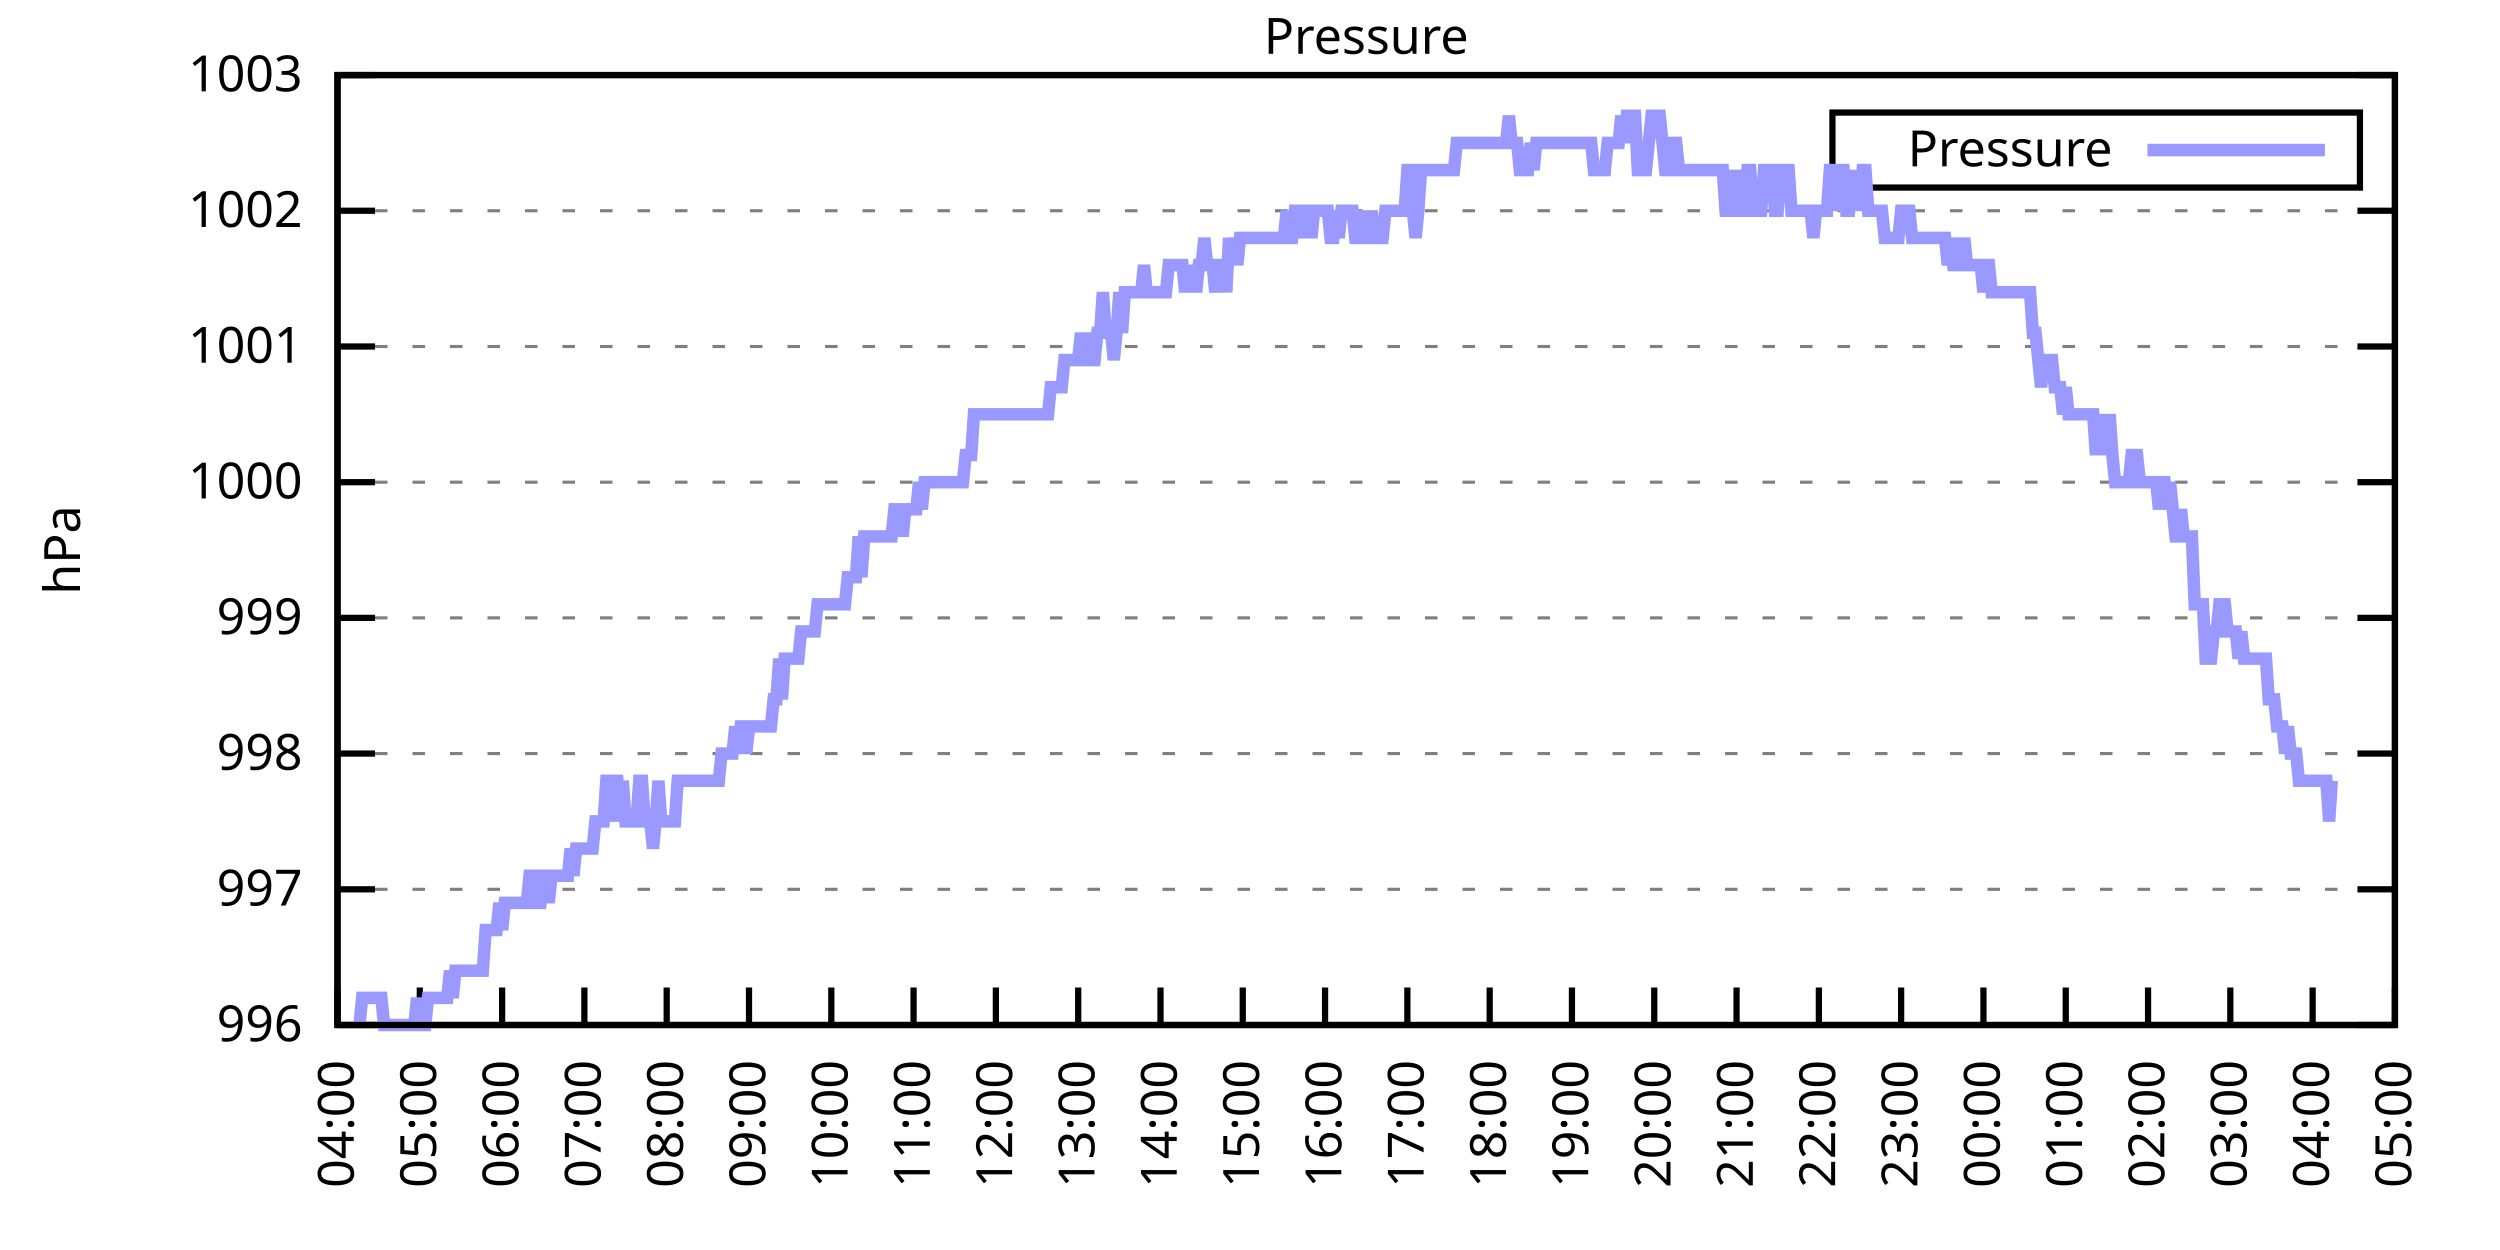
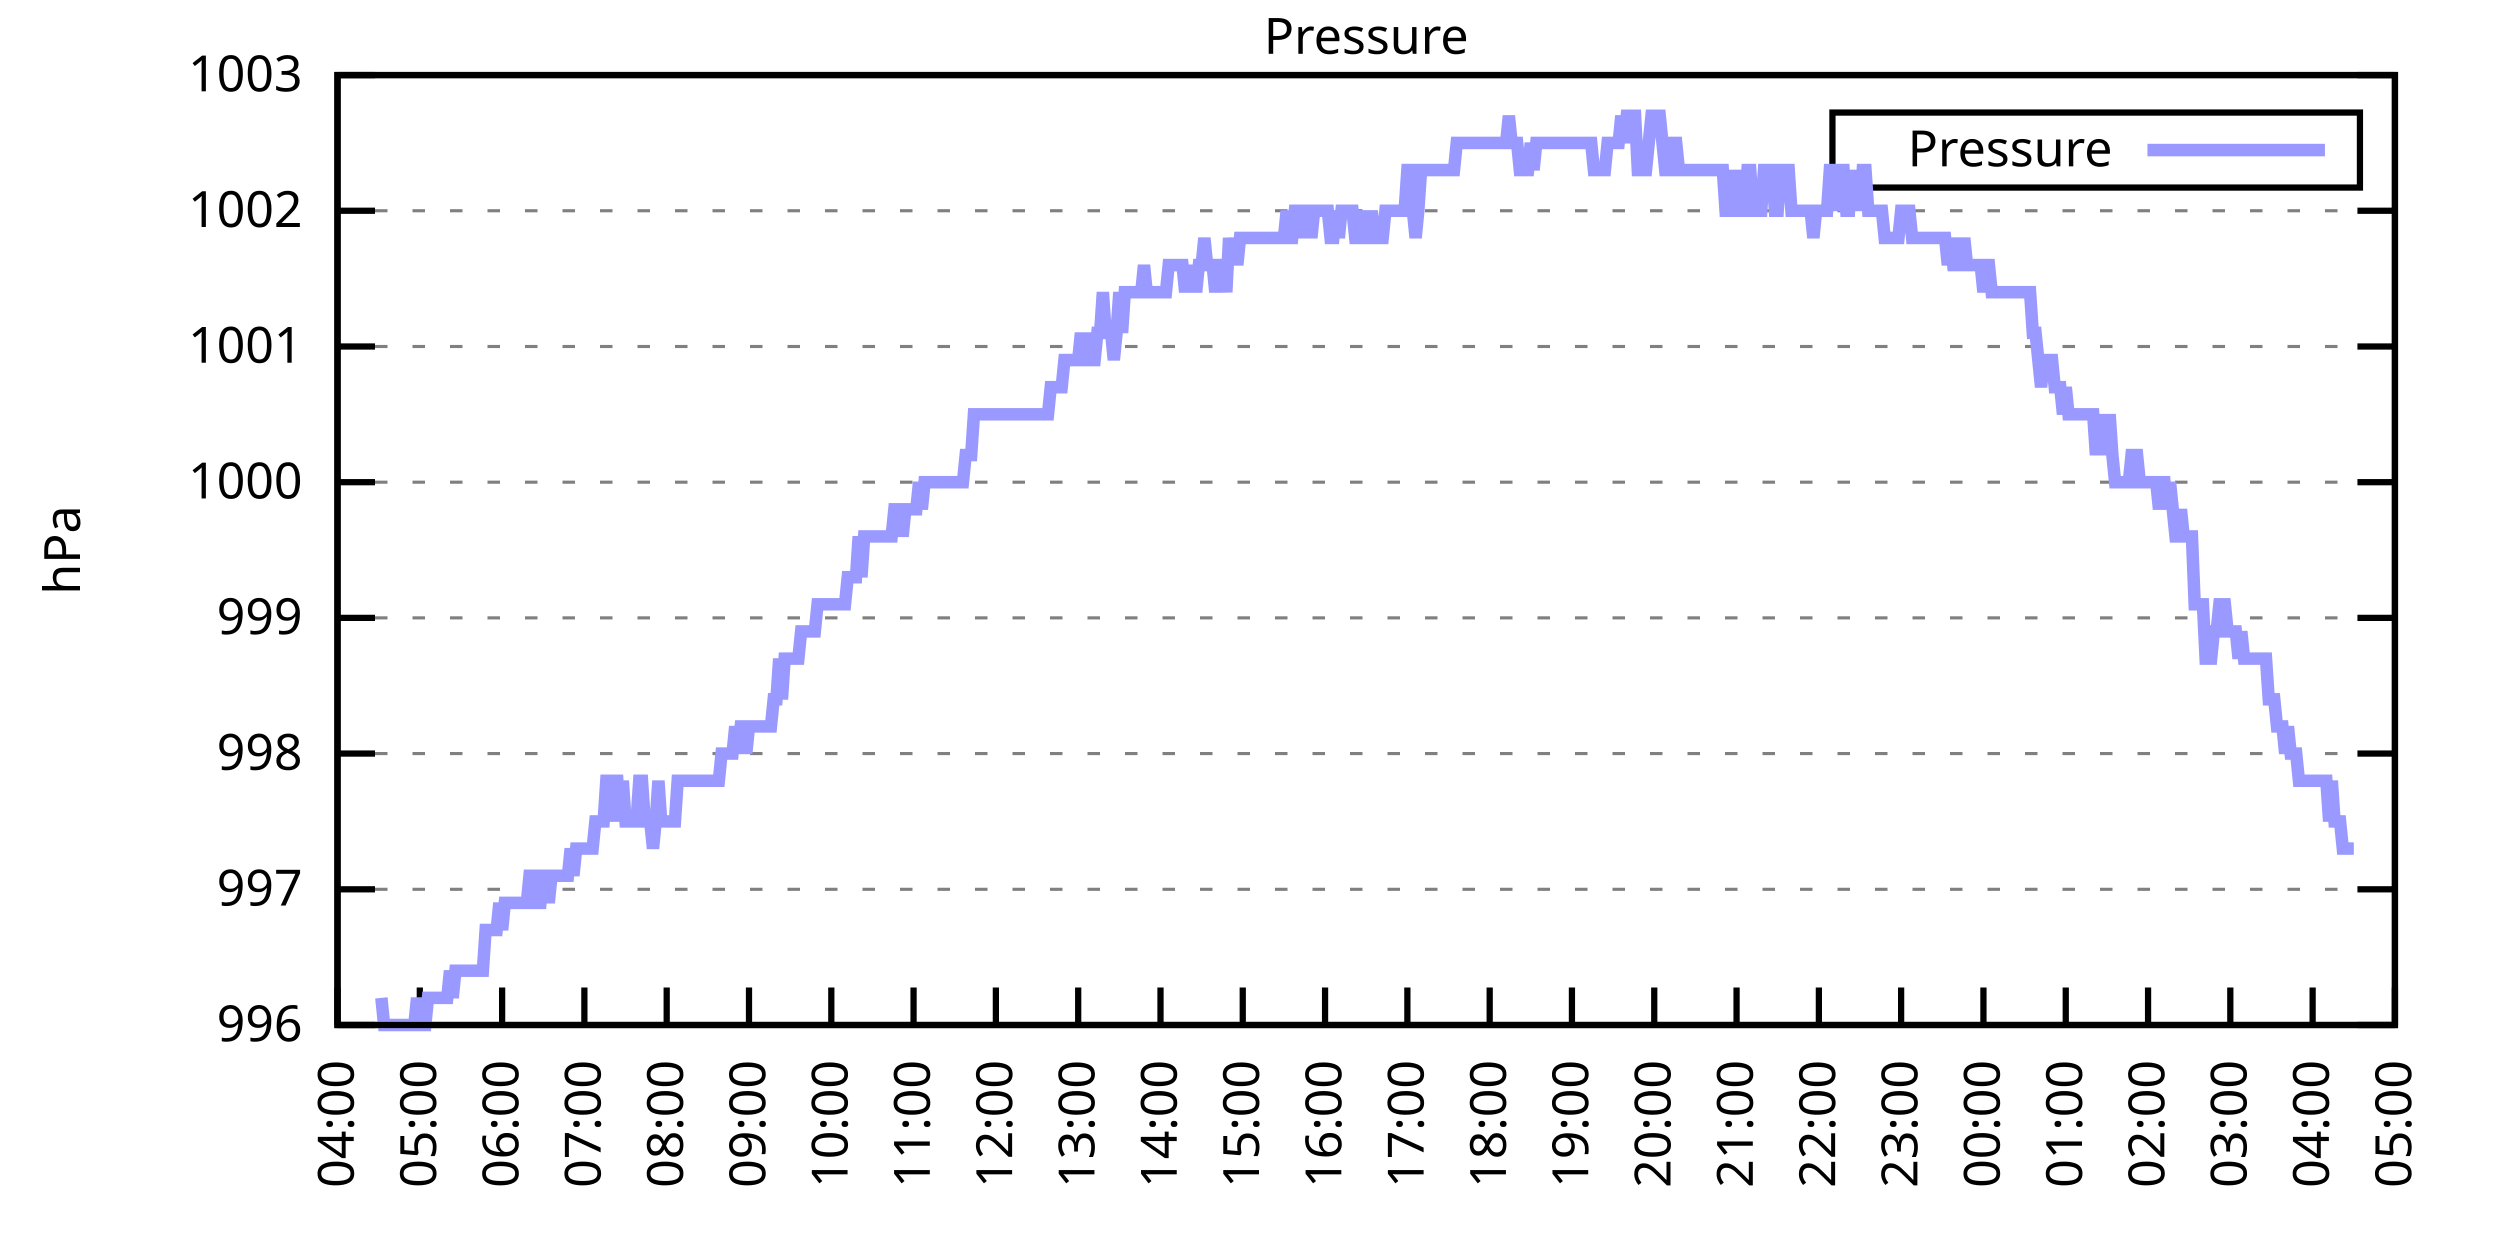
<svg xmlns="http://www.w3.org/2000/svg" xmlns:xlink="http://www.w3.org/1999/xlink" width="400" height="200" viewBox="0 0 400 200">
  <g id="gnuplot_canvas">
    <rect x="0" y="0" width="400" height="200" fill="none" />
    <defs>
      <circle id="gpDot" r="0.5" stroke-width="0.5" stroke="currentColor" />
      <path id="gpPt0" stroke-width="0.333" stroke="currentColor" d="M-1,0 h2 M0,-1 v2" />
      <path id="gpPt1" stroke-width="0.333" stroke="currentColor" d="M-1,-1 L1,1 M1,-1 L-1,1" />
      <path id="gpPt2" stroke-width="0.333" stroke="currentColor" d="M-1,0 L1,0 M0,-1 L0,1 M-1,-1 L1,1 M-1,1 L1,-1" />
      <rect id="gpPt3" stroke-width="0.333" stroke="currentColor" x="-1" y="-1" width="2" height="2" />
      <rect id="gpPt4" stroke-width="0.333" stroke="currentColor" fill="currentColor" x="-1" y="-1" width="2" height="2" />
      <circle id="gpPt5" stroke-width="0.333" stroke="currentColor" cx="0" cy="0" r="1" />
      <use xlink:href="#gpPt5" id="gpPt6" fill="currentColor" stroke="none" />
      <path id="gpPt7" stroke-width="0.333" stroke="currentColor" d="M0,-1.33 L-1.33,0.67 L1.33,0.67 z" />
      <use xlink:href="#gpPt7" id="gpPt8" fill="currentColor" stroke="none" />
      <use xlink:href="#gpPt7" id="gpPt9" stroke="currentColor" transform="rotate(180)" />
      <use xlink:href="#gpPt9" id="gpPt10" fill="currentColor" stroke="none" />
      <use xlink:href="#gpPt3" id="gpPt11" stroke="currentColor" transform="rotate(45)" />
      <use xlink:href="#gpPt11" id="gpPt12" fill="currentColor" stroke="none" />
      <path id="gpPt13" stroke-width="0.333" stroke="currentColor" d="M0,1.330 L1.265,0.411 L0.782,-1.067 L-0.782,-1.076 L-1.265,0.411 z" />
      <use xlink:href="#gpPt13" id="gpPt14" fill="currentColor" stroke="none" />
      <filter id="textbox" filterUnits="objectBoundingBox" x="0" y="0" height="1" width="1">
        <feFlood flood-color="white" flood-opacity="1" result="bgnd" />
        <feComposite in="SourceGraphic" in2="bgnd" operator="atop" />
      </filter>
      <filter id="greybox" filterUnits="objectBoundingBox" x="0" y="0" height="1" width="1">
        <feFlood flood-color="lightgrey" flood-opacity="1" result="grey" />
        <feComposite in="SourceGraphic" in2="grey" operator="atop" />
      </filter>
    </defs>
    <g fill="none" color="white" stroke="currentColor" stroke-width="1.00" stroke-linecap="butt" stroke-linejoin="miter">
</g>
    <g fill="none" color="black" stroke="currentColor" stroke-width="1.00" stroke-linecap="butt" stroke-linejoin="miter">
      <g stroke="none" shape-rendering="crispEdges">
        <polygon fill="rgb(255, 255, 255)" points="54.00,164.00 383.18,164.00 383.18,12.02 54.00,12.02 " />
      </g>
    </g>
    <g fill="none" color="black" stroke="currentColor" stroke-width="1.00" stroke-linecap="butt" stroke-linejoin="miter">
</g>
    <g fill="none" color="black" stroke="black" stroke-width="0.50" stroke-linecap="butt" stroke-linejoin="miter">
</g>
    <g fill="none" color="gray" stroke="currentColor" stroke-width="0.50" stroke-linecap="butt" stroke-linejoin="miter">
      <path stroke="gray" stroke-dasharray="2,4" class="gridline" d="M54.00,164.00 L383.19,164.00  " />
    </g>
    <g fill="none" color="gray" stroke="gray" stroke-width="1.00" stroke-linecap="butt" stroke-linejoin="miter">
</g>
    <g fill="none" color="black" stroke="currentColor" stroke-width="1.00" stroke-linecap="butt" stroke-linejoin="miter">
      <path stroke="black" d="M54.00,164.00 L60.00,164.00 M383.19,164.00 L377.19,164.00  " />
      <g transform="translate(48.40,166.60)" stroke="none" fill="black" font-family="Sans" font-size="8.00" text-anchor="end">
        <text>
          <tspan font-family="Sans"> 996</tspan>
        </text>
      </g>
    </g>
    <g fill="none" color="black" stroke="currentColor" stroke-width="1.00" stroke-linecap="butt" stroke-linejoin="miter">
</g>
    <g fill="none" color="black" stroke="black" stroke-width="0.50" stroke-linecap="butt" stroke-linejoin="miter">
</g>
    <g fill="none" color="gray" stroke="currentColor" stroke-width="0.50" stroke-linecap="butt" stroke-linejoin="miter">
      <path stroke="gray" stroke-dasharray="2,4" class="gridline" d="M54.00,142.29 L383.19,142.29  " />
    </g>
    <g fill="none" color="gray" stroke="gray" stroke-width="1.00" stroke-linecap="butt" stroke-linejoin="miter">
</g>
    <g fill="none" color="black" stroke="currentColor" stroke-width="1.00" stroke-linecap="butt" stroke-linejoin="miter">
      <path stroke="black" d="M54.00,142.29 L60.00,142.29 M383.19,142.29 L377.19,142.29  " />
      <g transform="translate(48.40,144.89)" stroke="none" fill="black" font-family="Sans" font-size="8.00" text-anchor="end">
        <text>
          <tspan font-family="Sans"> 997</tspan>
        </text>
      </g>
    </g>
    <g fill="none" color="black" stroke="currentColor" stroke-width="1.00" stroke-linecap="butt" stroke-linejoin="miter">
</g>
    <g fill="none" color="black" stroke="black" stroke-width="0.50" stroke-linecap="butt" stroke-linejoin="miter">
</g>
    <g fill="none" color="gray" stroke="currentColor" stroke-width="0.50" stroke-linecap="butt" stroke-linejoin="miter">
      <path stroke="gray" stroke-dasharray="2,4" class="gridline" d="M54.00,120.57 L383.19,120.57  " />
    </g>
    <g fill="none" color="gray" stroke="gray" stroke-width="1.00" stroke-linecap="butt" stroke-linejoin="miter">
</g>
    <g fill="none" color="black" stroke="currentColor" stroke-width="1.00" stroke-linecap="butt" stroke-linejoin="miter">
      <path stroke="black" d="M54.00,120.57 L60.00,120.57 M383.19,120.57 L377.19,120.57  " />
      <g transform="translate(48.40,123.17)" stroke="none" fill="black" font-family="Sans" font-size="8.00" text-anchor="end">
        <text>
          <tspan font-family="Sans"> 998</tspan>
        </text>
      </g>
    </g>
    <g fill="none" color="black" stroke="currentColor" stroke-width="1.00" stroke-linecap="butt" stroke-linejoin="miter">
</g>
    <g fill="none" color="black" stroke="black" stroke-width="0.50" stroke-linecap="butt" stroke-linejoin="miter">
</g>
    <g fill="none" color="gray" stroke="currentColor" stroke-width="0.50" stroke-linecap="butt" stroke-linejoin="miter">
      <path stroke="gray" stroke-dasharray="2,4" class="gridline" d="M54.00,98.86 L383.19,98.86  " />
    </g>
    <g fill="none" color="gray" stroke="gray" stroke-width="1.00" stroke-linecap="butt" stroke-linejoin="miter">
</g>
    <g fill="none" color="black" stroke="currentColor" stroke-width="1.00" stroke-linecap="butt" stroke-linejoin="miter">
      <path stroke="black" d="M54.00,98.86 L60.00,98.86 M383.19,98.86 L377.19,98.86  " />
      <g transform="translate(48.40,101.46)" stroke="none" fill="black" font-family="Sans" font-size="8.00" text-anchor="end">
        <text>
          <tspan font-family="Sans"> 999</tspan>
        </text>
      </g>
    </g>
    <g fill="none" color="black" stroke="currentColor" stroke-width="1.00" stroke-linecap="butt" stroke-linejoin="miter">
</g>
    <g fill="none" color="black" stroke="black" stroke-width="0.50" stroke-linecap="butt" stroke-linejoin="miter">
</g>
    <g fill="none" color="gray" stroke="currentColor" stroke-width="0.50" stroke-linecap="butt" stroke-linejoin="miter">
      <path stroke="gray" stroke-dasharray="2,4" class="gridline" d="M54.00,77.15 L383.19,77.15  " />
    </g>
    <g fill="none" color="gray" stroke="gray" stroke-width="1.00" stroke-linecap="butt" stroke-linejoin="miter">
</g>
    <g fill="none" color="black" stroke="currentColor" stroke-width="1.00" stroke-linecap="butt" stroke-linejoin="miter">
      <path stroke="black" d="M54.00,77.15 L60.00,77.15 M383.19,77.15 L377.19,77.15  " />
      <g transform="translate(48.40,79.75)" stroke="none" fill="black" font-family="Sans" font-size="8.00" text-anchor="end">
        <text>
          <tspan font-family="Sans"> 1000</tspan>
        </text>
      </g>
    </g>
    <g fill="none" color="black" stroke="currentColor" stroke-width="1.00" stroke-linecap="butt" stroke-linejoin="miter">
</g>
    <g fill="none" color="black" stroke="black" stroke-width="0.50" stroke-linecap="butt" stroke-linejoin="miter">
</g>
    <g fill="none" color="gray" stroke="currentColor" stroke-width="0.50" stroke-linecap="butt" stroke-linejoin="miter">
      <path stroke="gray" stroke-dasharray="2,4" class="gridline" d="M54.00,55.44 L383.19,55.44  " />
    </g>
    <g fill="none" color="gray" stroke="gray" stroke-width="1.00" stroke-linecap="butt" stroke-linejoin="miter">
</g>
    <g fill="none" color="black" stroke="currentColor" stroke-width="1.00" stroke-linecap="butt" stroke-linejoin="miter">
      <path stroke="black" d="M54.00,55.44 L60.00,55.44 M383.19,55.44 L377.19,55.44  " />
      <g transform="translate(48.40,58.04)" stroke="none" fill="black" font-family="Sans" font-size="8.00" text-anchor="end">
        <text>
          <tspan font-family="Sans"> 1001</tspan>
        </text>
      </g>
    </g>
    <g fill="none" color="black" stroke="currentColor" stroke-width="1.00" stroke-linecap="butt" stroke-linejoin="miter">
</g>
    <g fill="none" color="black" stroke="black" stroke-width="0.50" stroke-linecap="butt" stroke-linejoin="miter">
</g>
    <g fill="none" color="gray" stroke="currentColor" stroke-width="0.50" stroke-linecap="butt" stroke-linejoin="miter">
      <path stroke="gray" stroke-dasharray="2,4" class="gridline" d="M54.00,33.72 L383.19,33.72  " />
    </g>
    <g fill="none" color="gray" stroke="gray" stroke-width="1.00" stroke-linecap="butt" stroke-linejoin="miter">
</g>
    <g fill="none" color="black" stroke="currentColor" stroke-width="1.00" stroke-linecap="butt" stroke-linejoin="miter">
      <path stroke="black" d="M54.00,33.72 L60.00,33.72 M383.19,33.72 L377.19,33.72  " />
      <g transform="translate(48.40,36.32)" stroke="none" fill="black" font-family="Sans" font-size="8.00" text-anchor="end">
        <text>
          <tspan font-family="Sans"> 1002</tspan>
        </text>
      </g>
    </g>
    <g fill="none" color="black" stroke="currentColor" stroke-width="1.00" stroke-linecap="butt" stroke-linejoin="miter">
</g>
    <g fill="none" color="black" stroke="black" stroke-width="0.50" stroke-linecap="butt" stroke-linejoin="miter">
</g>
    <g fill="none" color="gray" stroke="currentColor" stroke-width="0.50" stroke-linecap="butt" stroke-linejoin="miter">
      <path stroke="gray" stroke-dasharray="2,4" class="gridline" d="M54.00,12.01 L383.19,12.01  " />
    </g>
    <g fill="none" color="gray" stroke="gray" stroke-width="1.00" stroke-linecap="butt" stroke-linejoin="miter">
</g>
    <g fill="none" color="black" stroke="currentColor" stroke-width="1.00" stroke-linecap="butt" stroke-linejoin="miter">
      <path stroke="black" d="M54.00,12.01 L60.00,12.01 M383.19,12.01 L377.19,12.01  " />
      <g transform="translate(48.40,14.61)" stroke="none" fill="black" font-family="Sans" font-size="8.00" text-anchor="end">
        <text>
          <tspan font-family="Sans"> 1003</tspan>
        </text>
      </g>
    </g>
    <g fill="none" color="black" stroke="currentColor" stroke-width="1.00" stroke-linecap="butt" stroke-linejoin="miter">
      <path stroke="black" d="M54.00,164.00 L54.00,158.00  " />
      <g transform="translate(56.60,169.60) rotate(270.00)" stroke="none" fill="black" font-family="Sans" font-size="8.00" text-anchor="end">
        <text>
          <tspan font-family="Sans">04:00</tspan>
        </text>
      </g>
    </g>
    <g fill="none" color="black" stroke="currentColor" stroke-width="1.00" stroke-linecap="butt" stroke-linejoin="miter">
      <path stroke="black" d="M67.17,164.00 L67.17,158.00  " />
      <g transform="translate(69.77,169.60) rotate(270.00)" stroke="none" fill="black" font-family="Sans" font-size="8.00" text-anchor="end">
        <text>
          <tspan font-family="Sans">05:00</tspan>
        </text>
      </g>
    </g>
    <g fill="none" color="black" stroke="currentColor" stroke-width="1.00" stroke-linecap="butt" stroke-linejoin="miter">
      <path stroke="black" d="M80.34,164.00 L80.34,158.00  " />
      <g transform="translate(82.94,169.60) rotate(270.00)" stroke="none" fill="black" font-family="Sans" font-size="8.00" text-anchor="end">
        <text>
          <tspan font-family="Sans">06:00</tspan>
        </text>
      </g>
    </g>
    <g fill="none" color="black" stroke="currentColor" stroke-width="1.00" stroke-linecap="butt" stroke-linejoin="miter">
      <path stroke="black" d="M93.50,164.00 L93.50,158.00  " />
      <g transform="translate(96.10,169.60) rotate(270.00)" stroke="none" fill="black" font-family="Sans" font-size="8.00" text-anchor="end">
        <text>
          <tspan font-family="Sans">07:00</tspan>
        </text>
      </g>
    </g>
    <g fill="none" color="black" stroke="currentColor" stroke-width="1.00" stroke-linecap="butt" stroke-linejoin="miter">
      <path stroke="black" d="M106.67,164.00 L106.67,158.00  " />
      <g transform="translate(109.27,169.60) rotate(270.00)" stroke="none" fill="black" font-family="Sans" font-size="8.00" text-anchor="end">
        <text>
          <tspan font-family="Sans">08:00</tspan>
        </text>
      </g>
    </g>
    <g fill="none" color="black" stroke="currentColor" stroke-width="1.00" stroke-linecap="butt" stroke-linejoin="miter">
      <path stroke="black" d="M119.84,164.00 L119.84,158.00  " />
      <g transform="translate(122.44,169.60) rotate(270.00)" stroke="none" fill="black" font-family="Sans" font-size="8.00" text-anchor="end">
        <text>
          <tspan font-family="Sans">09:00</tspan>
        </text>
      </g>
    </g>
    <g fill="none" color="black" stroke="currentColor" stroke-width="1.00" stroke-linecap="butt" stroke-linejoin="miter">
      <path stroke="black" d="M133.01,164.00 L133.01,158.00  " />
      <g transform="translate(135.61,169.60) rotate(270.00)" stroke="none" fill="black" font-family="Sans" font-size="8.00" text-anchor="end">
        <text>
          <tspan font-family="Sans">10:00</tspan>
        </text>
      </g>
    </g>
    <g fill="none" color="black" stroke="currentColor" stroke-width="1.00" stroke-linecap="butt" stroke-linejoin="miter">
      <path stroke="black" d="M146.17,164.00 L146.17,158.00  " />
      <g transform="translate(148.77,169.60) rotate(270.00)" stroke="none" fill="black" font-family="Sans" font-size="8.00" text-anchor="end">
        <text>
          <tspan font-family="Sans">11:00</tspan>
        </text>
      </g>
    </g>
    <g fill="none" color="black" stroke="currentColor" stroke-width="1.00" stroke-linecap="butt" stroke-linejoin="miter">
      <path stroke="black" d="M159.34,164.00 L159.34,158.00  " />
      <g transform="translate(161.94,169.60) rotate(270.00)" stroke="none" fill="black" font-family="Sans" font-size="8.00" text-anchor="end">
        <text>
          <tspan font-family="Sans">12:00</tspan>
        </text>
      </g>
    </g>
    <g fill="none" color="black" stroke="currentColor" stroke-width="1.00" stroke-linecap="butt" stroke-linejoin="miter">
      <path stroke="black" d="M172.51,164.00 L172.51,158.00  " />
      <g transform="translate(175.11,169.60) rotate(270.00)" stroke="none" fill="black" font-family="Sans" font-size="8.00" text-anchor="end">
        <text>
          <tspan font-family="Sans">13:00</tspan>
        </text>
      </g>
    </g>
    <g fill="none" color="black" stroke="currentColor" stroke-width="1.00" stroke-linecap="butt" stroke-linejoin="miter">
      <path stroke="black" d="M185.68,164.00 L185.68,158.00  " />
      <g transform="translate(188.28,169.60) rotate(270.00)" stroke="none" fill="black" font-family="Sans" font-size="8.00" text-anchor="end">
        <text>
          <tspan font-family="Sans">14:00</tspan>
        </text>
      </g>
    </g>
    <g fill="none" color="black" stroke="currentColor" stroke-width="1.00" stroke-linecap="butt" stroke-linejoin="miter">
      <path stroke="black" d="M198.84,164.00 L198.84,158.00  " />
      <g transform="translate(201.44,169.60) rotate(270.00)" stroke="none" fill="black" font-family="Sans" font-size="8.00" text-anchor="end">
        <text>
          <tspan font-family="Sans">15:00</tspan>
        </text>
      </g>
    </g>
    <g fill="none" color="black" stroke="currentColor" stroke-width="1.00" stroke-linecap="butt" stroke-linejoin="miter">
      <path stroke="black" d="M212.01,164.00 L212.01,158.00  " />
      <g transform="translate(214.61,169.60) rotate(270.00)" stroke="none" fill="black" font-family="Sans" font-size="8.00" text-anchor="end">
        <text>
          <tspan font-family="Sans">16:00</tspan>
        </text>
      </g>
    </g>
    <g fill="none" color="black" stroke="currentColor" stroke-width="1.00" stroke-linecap="butt" stroke-linejoin="miter">
      <path stroke="black" d="M225.18,164.00 L225.18,158.00  " />
      <g transform="translate(227.78,169.60) rotate(270.00)" stroke="none" fill="black" font-family="Sans" font-size="8.00" text-anchor="end">
        <text>
          <tspan font-family="Sans">17:00</tspan>
        </text>
      </g>
    </g>
    <g fill="none" color="black" stroke="currentColor" stroke-width="1.00" stroke-linecap="butt" stroke-linejoin="miter">
      <path stroke="black" d="M238.35,164.00 L238.35,158.00  " />
      <g transform="translate(240.95,169.60) rotate(270.00)" stroke="none" fill="black" font-family="Sans" font-size="8.00" text-anchor="end">
        <text>
          <tspan font-family="Sans">18:00</tspan>
        </text>
      </g>
    </g>
    <g fill="none" color="black" stroke="currentColor" stroke-width="1.00" stroke-linecap="butt" stroke-linejoin="miter">
      <path stroke="black" d="M251.51,164.00 L251.51,158.00  " />
      <g transform="translate(254.11,169.60) rotate(270.00)" stroke="none" fill="black" font-family="Sans" font-size="8.00" text-anchor="end">
        <text>
          <tspan font-family="Sans">19:00</tspan>
        </text>
      </g>
    </g>
    <g fill="none" color="black" stroke="currentColor" stroke-width="1.00" stroke-linecap="butt" stroke-linejoin="miter">
      <path stroke="black" d="M264.68,164.00 L264.68,158.00  " />
      <g transform="translate(267.28,169.60) rotate(270.00)" stroke="none" fill="black" font-family="Sans" font-size="8.00" text-anchor="end">
        <text>
          <tspan font-family="Sans">20:00</tspan>
        </text>
      </g>
    </g>
    <g fill="none" color="black" stroke="currentColor" stroke-width="1.00" stroke-linecap="butt" stroke-linejoin="miter">
      <path stroke="black" d="M277.85,164.00 L277.85,158.00  " />
      <g transform="translate(280.45,169.60) rotate(270.00)" stroke="none" fill="black" font-family="Sans" font-size="8.00" text-anchor="end">
        <text>
          <tspan font-family="Sans">21:00</tspan>
        </text>
      </g>
    </g>
    <g fill="none" color="black" stroke="currentColor" stroke-width="1.00" stroke-linecap="butt" stroke-linejoin="miter">
      <path stroke="black" d="M291.02,164.00 L291.02,158.00  " />
      <g transform="translate(293.62,169.60) rotate(270.00)" stroke="none" fill="black" font-family="Sans" font-size="8.00" text-anchor="end">
        <text>
          <tspan font-family="Sans">22:00</tspan>
        </text>
      </g>
    </g>
    <g fill="none" color="black" stroke="currentColor" stroke-width="1.00" stroke-linecap="butt" stroke-linejoin="miter">
      <path stroke="black" d="M304.18,164.00 L304.18,158.00  " />
      <g transform="translate(306.78,169.60) rotate(270.00)" stroke="none" fill="black" font-family="Sans" font-size="8.00" text-anchor="end">
        <text>
          <tspan font-family="Sans">23:00</tspan>
        </text>
      </g>
    </g>
    <g fill="none" color="black" stroke="currentColor" stroke-width="1.00" stroke-linecap="butt" stroke-linejoin="miter">
      <path stroke="black" d="M317.35,164.00 L317.35,158.00  " />
      <g transform="translate(319.95,169.60) rotate(270.00)" stroke="none" fill="black" font-family="Sans" font-size="8.00" text-anchor="end">
        <text>
          <tspan font-family="Sans">00:00</tspan>
        </text>
      </g>
    </g>
    <g fill="none" color="black" stroke="currentColor" stroke-width="1.00" stroke-linecap="butt" stroke-linejoin="miter">
      <path stroke="black" d="M330.52,164.00 L330.52,158.00  " />
      <g transform="translate(333.12,169.60) rotate(270.00)" stroke="none" fill="black" font-family="Sans" font-size="8.00" text-anchor="end">
        <text>
          <tspan font-family="Sans">01:00</tspan>
        </text>
      </g>
    </g>
    <g fill="none" color="black" stroke="currentColor" stroke-width="1.00" stroke-linecap="butt" stroke-linejoin="miter">
      <path stroke="black" d="M343.69,164.00 L343.69,158.00  " />
      <g transform="translate(346.29,169.60) rotate(270.00)" stroke="none" fill="black" font-family="Sans" font-size="8.00" text-anchor="end">
        <text>
          <tspan font-family="Sans">02:00</tspan>
        </text>
      </g>
    </g>
    <g fill="none" color="black" stroke="currentColor" stroke-width="1.00" stroke-linecap="butt" stroke-linejoin="miter">
      <path stroke="black" d="M356.85,164.00 L356.85,158.00  " />
      <g transform="translate(359.45,169.60) rotate(270.00)" stroke="none" fill="black" font-family="Sans" font-size="8.00" text-anchor="end">
        <text>
          <tspan font-family="Sans">03:00</tspan>
        </text>
      </g>
    </g>
    <g fill="none" color="black" stroke="currentColor" stroke-width="1.00" stroke-linecap="butt" stroke-linejoin="miter">
      <path stroke="black" d="M370.02,164.00 L370.02,158.00  " />
      <g transform="translate(372.62,169.60) rotate(270.00)" stroke="none" fill="black" font-family="Sans" font-size="8.00" text-anchor="end">
        <text>
          <tspan font-family="Sans">04:00</tspan>
        </text>
      </g>
    </g>
    <g fill="none" color="black" stroke="currentColor" stroke-width="1.00" stroke-linecap="butt" stroke-linejoin="miter">
      <path stroke="black" d="M383.19,164.00 L383.19,158.00  " />
      <g transform="translate(385.79,169.60) rotate(270.00)" stroke="none" fill="black" font-family="Sans" font-size="8.00" text-anchor="end">
        <text>
          <tspan font-family="Sans">05:00</tspan>
        </text>
      </g>
    </g>
    <g fill="none" color="black" stroke="currentColor" stroke-width="1.00" stroke-linecap="butt" stroke-linejoin="miter">
</g>
    <g fill="none" color="black" stroke="currentColor" stroke-width="1.00" stroke-linecap="butt" stroke-linejoin="miter">
      <path stroke="black" d="M54.00,12.01 L54.00,164.00 L383.19,164.00 L383.19,12.01 L54.00,12.01 Z  " />
    </g>
    <g fill="none" color="black" stroke="currentColor" stroke-width="1.00" stroke-linecap="butt" stroke-linejoin="miter">
</g>
    <g fill="none" color="black" stroke="currentColor" stroke-width="1.00" stroke-linecap="butt" stroke-linejoin="miter">
      <path stroke="black" d="M293.19,30.01 L293.19,18.01 L377.59,18.01 L377.59,30.01 L293.19,30.01 Z  " />
    </g>
    <g id="Pressure_plot_1">
      <g fill="none" color="white" stroke="black" stroke-width="2.00" stroke-linecap="butt" stroke-linejoin="miter">
</g>
      <g fill="none" color="black" stroke="currentColor" stroke-width="2.00" stroke-linecap="butt" stroke-linejoin="miter">
        <g transform="translate(337.99,26.61)" stroke="none" fill="black" font-family="Sans" font-size="8.00" text-anchor="end">
          <text>
            <tspan font-family="Sans">Pressure</tspan>
          </text>
        </g>
      </g>
      <g fill="none" color="black" stroke="currentColor" stroke-width="2.00" stroke-linecap="butt" stroke-linejoin="miter">
-         <path stroke="rgb(153, 153, 255)" d="M343.59,24.01 L371.99,24.01 M57.51,164.00 L57.95,159.66 L58.39,159.66 L58.83,159.66 L59.27,159.66 L59.71,159.66   L60.14,159.66 L60.58,159.66 L61.02,159.66 L61.46,164.00 L61.90,164.00 L62.34,164.00 L62.78,164.00 L63.22,164.00   L63.66,164.00 L64.10,164.00 L64.53,164.00 L64.97,164.00 L65.41,164.00 L65.85,164.00 L66.29,164.00 L66.73,159.66   L67.17,164.00 L67.61,164.00 L68.05,164.00 L68.48,159.66 L68.92,159.66 L69.36,159.66 L69.80,159.66 L70.24,159.66   L70.68,159.66 L71.12,159.66 L71.56,159.66 L72.00,155.31 L72.43,159.66 L72.87,155.31 L73.31,155.31 L73.75,155.31   L74.19,155.31 L74.63,155.31 L75.07,155.31 L75.51,155.31 L75.95,155.31 L76.38,155.31 L76.82,155.31 L77.26,155.31   L77.70,148.80 L78.14,148.80 L78.58,148.80 L79.02,148.80 L79.46,148.80 L79.90,144.46 L80.34,148.80 L80.77,144.46   L81.21,144.46 L81.65,144.46 L82.09,144.46 L82.53,144.46 L82.97,144.46 L83.41,144.46 L83.85,144.46 L84.29,144.46   L84.72,140.12 L85.16,140.12 L85.60,140.12 L86.04,144.46 L86.48,144.46 L86.92,140.12 L87.36,140.12 L87.80,144.46   L88.24,140.12 L88.67,140.12 L89.11,140.12 L89.55,140.12 L89.99,140.12 L90.43,140.12 L90.87,140.12 L91.31,135.77   L91.75,140.12 L92.19,135.77 L92.62,135.77 L93.06,135.77 L93.50,135.77 L93.94,135.77 L94.38,135.77 L94.82,135.77   L95.26,131.43 L95.70,131.43 L96.14,131.43 L96.58,131.43 L97.01,124.92 L97.45,124.92 L97.89,131.43 L98.33,124.92   L98.77,124.92 L99.21,131.43 L99.65,124.92 L100.09,131.43 L100.53,131.43 L100.96,131.43 L101.40,131.43 L101.84,131.43   L102.28,124.92 L102.72,124.92 L103.16,131.43 L103.60,131.43 L104.04,131.43 L104.48,135.77 L104.91,131.43 L105.35,124.92   L105.79,131.43 L106.23,131.43 L106.67,131.43 L107.11,131.43 L107.55,131.43 L107.99,131.43 L108.43,124.92 L108.87,124.92   L109.30,124.92 L109.74,124.92 L110.18,124.92 L110.62,124.92 L111.06,124.92 L111.50,124.92 L111.94,124.92 L112.38,124.92   L112.82,124.92 L113.25,124.92 L113.69,124.92 L114.13,124.92 L114.57,124.92 L115.01,124.92 L115.45,120.57 L115.89,120.57   L116.33,120.57 L116.77,120.57 L117.20,120.57 L117.64,116.23 L118.08,120.57 L118.52,116.23 L118.96,116.23 L119.40,120.57   L119.84,116.23 L120.28,116.23 L120.72,116.23 L121.15,116.23 L121.59,116.23 L122.03,116.23 L122.47,116.23 L122.91,116.23   L123.35,116.23 L123.79,111.89 L124.23,111.89 L124.67,105.38 L125.11,111.89 L125.54,105.38 L125.98,105.38 L126.42,105.38   L126.86,105.38 L127.30,105.38 L127.74,105.38 L128.18,101.03 L128.62,101.03 L129.06,101.03 L129.49,101.03 L129.93,101.03   L130.37,101.03 L130.81,96.69 L131.25,96.69 L131.69,96.69 L132.13,96.69 L132.57,96.69 L133.01,96.69 L133.44,96.69   L133.88,96.69 L134.32,96.69 L134.76,96.69 L135.20,96.69 L135.64,92.35 L136.08,92.35 L136.52,92.35 L136.96,92.35   L137.39,85.83 L137.83,92.35 L138.27,85.83 L138.71,85.83 L139.15,85.83 L139.59,85.83 L140.03,85.83 L140.47,85.83   L140.91,85.83 L141.35,85.83 L141.78,85.83 L142.22,85.83 L142.66,85.83 L143.10,81.49 L143.54,81.49 L143.98,81.49   L144.42,85.83 L144.86,81.49 L145.30,81.49 L145.73,81.49 L146.17,81.49 L146.61,81.49 L147.05,77.15 L147.49,81.49   L147.93,77.15 L148.37,77.15 L148.81,77.15 L149.25,77.15 L149.68,77.15 L150.12,77.15 L150.56,77.15 L151.00,77.15   L151.44,77.15 L151.88,77.15 L152.32,77.15 L152.76,77.15 L153.20,77.15 L153.63,77.15 L154.07,77.15 L154.51,72.81   L154.95,72.81 L155.39,72.81 L155.83,66.29 L156.27,66.29 L156.71,66.29 L157.15,66.29 L157.59,66.29 L158.02,66.29   L158.46,66.29 L158.90,66.29 L159.34,66.29 L159.78,66.29 L160.22,66.29 L160.66,66.29 L161.10,66.29 L161.54,66.29   L161.97,66.29 L162.41,66.29 L162.85,66.29 L163.29,66.29 L163.73,66.29 L164.17,66.29 L164.61,66.29 L165.05,66.29   L165.49,66.29 L165.92,66.29 L166.36,66.29 L166.80,66.29 L167.24,66.29 L167.68,66.29 L168.12,61.95 L168.56,61.95   L169.00,61.95 L169.44,61.95 L169.87,61.95 L170.31,57.61 L170.75,57.61 L171.19,57.61 L171.63,57.61 L172.07,57.61   L172.51,57.61 L172.95,53.26 L173.39,57.61 L173.83,53.26 L174.26,57.61 L174.70,57.61 L175.14,57.61 L175.58,53.26   L176.02,53.26 L176.46,46.75 L176.90,53.26 L177.34,53.26 L177.78,53.26 L178.21,57.61 L178.65,53.26 L179.09,46.75   L179.53,53.26 L179.97,46.75 L180.41,46.75 L180.85,46.75 L181.29,46.75 L181.73,46.75 L182.16,46.75 L182.60,46.75   L183.04,42.41 L183.48,46.75 L183.92,46.75 L184.36,46.75 L184.80,46.75 L185.24,46.75 L185.68,46.75 L186.11,46.75   L186.55,46.75 L186.99,42.41 L187.43,42.41 L187.87,42.41 L188.31,42.41 L188.75,42.41 L189.19,42.41 L189.63,46.75   L190.07,42.41 L190.50,46.75 L190.94,42.41 L191.38,46.75 L191.82,42.41 L192.26,42.41 L192.70,38.07 L193.14,42.41   L193.58,42.41 L194.02,42.41 L194.45,46.75 L194.89,42.41 L195.33,42.41 L195.77,42.41 L196.21,46.75 L196.65,38.07   L197.09,42.41 L197.53,38.07 L197.97,42.41 L198.40,38.07 L198.84,38.07 L199.28,38.07 L199.72,38.07 L200.16,38.07   L200.60,38.07 L201.04,38.07 L201.48,38.07 L201.92,38.07 L202.35,38.07 L202.79,38.07 L203.23,38.07 L203.67,38.07   L204.11,38.07 L204.55,38.07 L204.99,38.07 L205.43,38.07 L205.87,33.72 L206.31,38.07 L206.74,38.07 L207.18,33.72   L207.62,33.72 L208.06,33.72 L208.50,38.07 L208.94,33.72 L209.38,33.72 L209.82,38.07 L210.26,33.72 L210.69,33.72   L211.13,33.72 L211.57,33.72 L212.01,33.72 L212.45,33.72 L212.89,38.07 L213.33,38.07 L213.77,33.72 L214.21,38.07   L214.64,33.72 L215.08,33.72 L215.52,33.72 L215.96,33.72 L216.40,33.72 L216.84,38.07 L217.28,38.07 L217.72,33.72   L218.16,38.07 L218.60,38.07 L219.03,38.07 L219.47,33.72 L219.91,38.07 L220.35,38.07 L220.79,38.07 L221.23,38.07   L221.67,33.72 L222.11,33.72 L222.55,33.72 L222.98,33.72 L223.42,33.72 L223.86,33.72 L224.30,33.72 L224.74,33.72   L225.18,27.21 L225.62,27.21 L226.06,33.72 L226.50,38.07 L226.93,33.72 L227.37,27.21 L227.81,27.21 L228.25,27.21   L228.69,27.21 L229.13,27.21 L229.57,27.21 L230.01,27.21 L230.45,27.21 L230.88,27.21 L231.32,27.21 L231.76,27.21   L232.20,27.21 L232.64,27.21 L233.08,22.87 L233.52,22.87 L233.96,22.87 L234.40,22.87 L234.84,22.87 L235.27,22.87   L235.71,22.87 L236.15,22.87 L236.59,22.87 L237.03,22.87 L237.47,22.87 L237.91,22.87 L238.35,22.87 L238.79,22.87   L239.22,22.87 L239.66,22.87 L240.10,22.87 L240.54,22.87 L240.98,22.87 L241.42,18.52 L241.86,22.87 L242.30,22.87   L242.74,22.87 L243.17,27.21 L243.61,27.21 L244.05,27.21 L244.49,27.21 L244.93,22.87 L245.37,27.21 L245.81,22.87   L246.25,22.87 L246.69,22.87 L247.12,22.87 L247.56,22.87 L248.00,22.87 L248.44,22.87 L248.88,22.87 L249.32,22.87   L249.76,22.87 L250.20,22.87 L250.64,22.87 L251.08,22.87 L251.51,22.87 L251.95,22.87 L252.39,22.87 L252.83,22.87   L253.27,22.87 L253.71,22.87 L254.15,22.87 L254.59,22.87 L255.03,27.21 L255.46,27.21 L255.90,27.21 L256.34,27.21   L256.78,27.21 L257.22,22.87 L257.66,22.87 L258.10,22.87 L258.54,22.87 L258.98,22.87 L259.41,18.52 L259.85,22.87   L260.29,18.52 L260.73,18.52 L261.17,18.52 L261.61,18.52 L262.05,27.21 L262.49,27.21 L262.93,27.21 L263.36,27.21   L263.80,22.87 L264.24,18.52 L264.68,18.52 L265.12,18.52 L265.56,18.52 L266.00,22.87 L266.44,27.21 L266.88,27.21   L267.32,27.21 L267.75,22.87 L268.19,22.87 L268.63,27.21 L269.07,27.21 L269.51,27.21 L269.95,27.21 L270.39,27.21   L270.83,27.21 L271.27,27.21 L271.70,27.21 L272.14,27.21 L272.58,27.21 L273.02,27.21 L273.46,27.21 L273.90,27.21   L274.34,27.21 L274.78,27.21 L275.22,27.21 L275.65,27.21 L276.09,33.72 L276.53,33.72 L276.97,27.21 L277.41,33.72   L277.85,33.72 L278.29,27.21 L278.73,33.72 L279.17,33.72 L279.60,27.21 L280.04,27.21 L280.48,33.72 L280.92,33.72   L281.36,33.72 L281.80,33.72 L282.24,27.21 L282.68,27.21 L283.12,27.21 L283.56,27.21 L283.99,33.72 L284.43,33.72   L284.87,27.21 L285.31,27.21 L285.75,27.21 L286.19,27.21 L286.63,33.72 L287.07,33.72 L287.51,33.72 L287.94,33.72   L288.38,33.72 L288.82,33.72 L289.26,33.72 L289.70,33.72 L290.14,38.07 L290.58,33.72 L291.02,33.72 L291.46,33.72   L291.89,33.72 L292.33,33.72 L292.77,27.21 L293.21,27.21 L293.65,33.72 L294.09,27.21 L294.53,27.21 L294.97,27.21   L295.41,33.72 L295.84,33.72 L296.28,27.21 L296.72,33.72 L297.16,27.21 L297.60,33.72 L298.04,27.21 L298.48,27.21   L298.92,33.72 L299.36,33.72 L299.80,33.72 L300.23,33.72 L300.67,33.72 L301.11,33.72 L301.55,38.07 L301.99,38.07   L302.43,38.07 L302.87,38.07 L303.31,38.07 L303.75,38.07 L304.18,33.72 L304.62,33.72 L305.06,33.72 L305.50,33.72   L305.94,38.07 L306.38,38.07 L306.82,38.07 L307.26,38.07 L307.70,38.07 L308.13,38.07 L308.57,38.07 L309.01,38.07   L309.45,38.07 L309.89,38.07 L310.33,38.07 L310.77,38.07 L311.21,38.07 L311.65,42.41 L312.08,38.07 L312.52,42.41   L312.96,42.41 L313.40,38.07 L313.84,42.41 L314.28,38.07 L314.72,42.41 L315.16,42.41 L315.60,42.41 L316.04,42.41   L316.47,42.41 L316.91,42.41 L317.35,46.75 L317.79,42.41 L318.23,42.41 L318.67,46.75 L319.11,46.75 L319.55,46.75   L319.99,46.75 L320.42,46.75 L320.86,46.75 L321.30,46.75 L321.74,46.75 L322.18,46.75 L322.62,46.75 L323.06,46.75   L323.50,46.75 L323.94,46.75 L324.37,46.75 L324.81,46.75 L325.25,53.26 L325.69,53.26 L326.13,57.61 L326.57,61.95   L327.01,57.61 L327.45,57.61 L327.89,57.61 L328.33,57.61 L328.76,61.95 L329.20,61.95 L329.64,61.95 L330.08,66.29   L330.52,61.95 L330.96,66.29 L331.40,66.29 L331.84,66.29 L332.28,66.29 L332.71,66.29 L333.15,66.29 L333.59,66.29   L334.03,66.29 L334.47,66.29 L334.91,66.29 L335.35,72.81 L335.79,66.29 L336.23,72.81 L336.66,66.29 L337.10,72.81   L337.54,66.29 L337.98,72.81 L338.42,77.15 L338.86,77.15 L339.30,77.15 L339.74,77.15 L340.18,77.15 L340.61,77.15   L341.05,72.81 L341.49,72.81 L341.93,72.81 L342.37,77.15 L342.81,77.15 L343.25,77.15 L343.69,77.15 L344.13,77.15   L344.57,77.15 L345.00,77.15 L345.44,81.49 L345.88,77.15 L346.32,77.15 L346.76,81.49 L347.20,77.15 L347.64,81.49   L348.08,85.83 L348.52,85.83 L348.95,81.49 L349.39,85.83 L349.83,85.83 L350.27,85.83 L350.71,85.83 L351.15,96.69   L351.59,96.69 L352.03,96.69 L352.47,96.69 L352.90,105.38 L353.34,105.38 L353.78,105.38 L354.22,101.03 L354.66,101.03   L355.10,96.69 L355.54,96.69 L355.98,96.69 L356.42,101.03 L356.85,101.03 L357.29,101.03 L357.73,101.03 L358.17,105.38   L358.61,101.03 L359.05,105.38 L359.49,105.38 L359.93,105.38 L360.37,105.38 L360.81,105.38 L361.24,105.38 L361.68,105.38   L362.12,105.38 L362.56,105.38 L363.00,111.89 L363.44,111.89 L363.88,111.89 L364.32,116.23 L364.76,116.23 L365.19,116.23   L365.63,120.57 L366.07,116.23 L366.51,120.57 L366.95,120.57 L367.39,120.57 L367.83,124.92 L368.27,124.92 L368.71,124.92   L369.14,124.92 L369.58,124.92 L370.02,124.92 L370.46,124.92 L370.90,124.92 L371.34,124.92 L371.78,124.92 L372.22,124.92   L372.66,131.43 L373.09,124.92  " />
+         <path stroke="rgb(153, 153, 255)" d="M343.59,24.01 L371.99,24.01 M61.02,159.66 L61.46,164.00 L61.90,164.00 L62.34,164.00 L62.78,164.00 L63.22,164.00   L63.66,164.00 L64.10,164.00 L64.53,164.00 L64.97,164.00 L65.41,164.00 L65.85,164.00 L66.29,164.00 L66.73,159.66   L67.17,164.00 L67.61,164.00 L68.05,164.00 L68.48,159.66 L68.92,159.66 L69.36,159.66 L69.80,159.66 L70.24,159.66   L70.68,159.66 L71.12,159.66 L71.56,159.66 L72.00,155.31 L72.43,159.66 L72.87,155.31 L73.31,155.31 L73.75,155.31   L74.19,155.31 L74.63,155.31 L75.07,155.31 L75.51,155.31 L75.95,155.31 L76.38,155.31 L76.82,155.31 L77.26,155.31   L77.70,148.80 L78.14,148.80 L78.58,148.80 L79.02,148.80 L79.46,148.80 L79.90,144.46 L80.34,148.80 L80.77,144.46   L81.21,144.46 L81.65,144.46 L82.09,144.46 L82.53,144.46 L82.97,144.46 L83.41,144.46 L83.85,144.46 L84.29,144.46   L84.72,140.12 L85.16,140.12 L85.60,140.12 L86.04,144.46 L86.48,144.46 L86.92,140.12 L87.36,140.12 L87.80,144.46   L88.24,140.12 L88.67,140.12 L89.11,140.12 L89.55,140.12 L89.99,140.12 L90.43,140.12 L90.87,140.12 L91.31,135.77   L91.75,140.12 L92.19,135.77 L92.62,135.77 L93.06,135.77 L93.50,135.77 L93.94,135.77 L94.38,135.77 L94.82,135.77   L95.26,131.43 L95.70,131.43 L96.14,131.43 L96.58,131.43 L97.01,124.92 L97.45,124.92 L97.89,131.43 L98.33,124.92   L98.77,124.92 L99.21,131.43 L99.65,124.92 L100.09,131.43 L100.53,131.43 L100.96,131.43 L101.40,131.43 L101.84,131.43   L102.28,124.92 L102.72,124.92 L103.16,131.43 L103.60,131.43 L104.04,131.43 L104.48,135.77 L104.91,131.43 L105.35,124.92   L105.79,131.43 L106.23,131.43 L106.67,131.43 L107.11,131.43 L107.55,131.43 L107.99,131.43 L108.43,124.92 L108.87,124.92   L109.30,124.92 L109.74,124.92 L110.18,124.92 L110.62,124.92 L111.06,124.92 L111.50,124.92 L111.94,124.92 L112.38,124.92   L112.82,124.92 L113.25,124.92 L113.69,124.92 L114.13,124.92 L114.57,124.92 L115.01,124.92 L115.45,120.57 L115.89,120.57   L116.33,120.57 L116.77,120.57 L117.20,120.57 L117.64,116.23 L118.08,120.57 L118.52,116.23 L118.96,116.23 L119.40,120.57   L119.84,116.23 L120.28,116.23 L120.72,116.23 L121.15,116.23 L121.59,116.23 L122.03,116.23 L122.47,116.23 L122.91,116.23   L123.35,116.23 L123.79,111.89 L124.23,111.89 L124.67,105.38 L125.11,111.89 L125.54,105.38 L125.98,105.38 L126.42,105.38   L126.86,105.38 L127.30,105.38 L127.74,105.38 L128.18,101.03 L128.62,101.03 L129.06,101.03 L129.49,101.03 L129.93,101.03   L130.37,101.03 L130.81,96.69 L131.25,96.69 L131.69,96.69 L132.13,96.69 L132.57,96.69 L133.01,96.69 L133.44,96.69   L133.88,96.69 L134.32,96.69 L134.76,96.69 L135.20,96.69 L135.64,92.35 L136.08,92.35 L136.52,92.35 L136.96,92.35   L137.39,85.83 L137.83,92.35 L138.27,85.83 L138.71,85.83 L139.15,85.83 L139.59,85.83 L140.03,85.83 L140.47,85.83   L140.91,85.83 L141.35,85.83 L141.78,85.83 L142.22,85.83 L142.66,85.83 L143.10,81.49 L143.54,81.49 L143.98,81.49   L144.42,85.83 L144.86,81.49 L145.30,81.49 L145.73,81.49 L146.17,81.49 L146.61,81.49 L147.05,77.15 L147.49,81.49   L147.93,77.15 L148.37,77.15 L148.81,77.15 L149.25,77.15 L149.68,77.15 L150.12,77.15 L150.56,77.15 L151.00,77.15   L151.44,77.15 L151.88,77.15 L152.32,77.15 L152.76,77.15 L153.20,77.15 L153.63,77.15 L154.07,77.15 L154.51,72.81   L154.95,72.81 L155.39,72.81 L155.83,66.29 L156.27,66.29 L156.71,66.29 L157.15,66.29 L157.59,66.29 L158.02,66.29   L158.46,66.29 L158.90,66.29 L159.34,66.29 L159.78,66.29 L160.22,66.29 L160.66,66.29 L161.10,66.29 L161.54,66.29   L161.97,66.29 L162.41,66.29 L162.85,66.29 L163.29,66.29 L163.73,66.29 L164.17,66.29 L164.61,66.29 L165.05,66.29   L165.49,66.29 L165.92,66.29 L166.36,66.29 L166.80,66.29 L167.24,66.29 L167.68,66.29 L168.12,61.95 L168.56,61.95   L169.00,61.95 L169.44,61.95 L169.87,61.95 L170.31,57.61 L170.75,57.61 L171.19,57.61 L171.63,57.61 L172.07,57.61   L172.51,57.61 L172.95,53.26 L173.39,57.61 L173.83,53.26 L174.26,57.61 L174.70,57.61 L175.14,57.61 L175.58,53.26   L176.02,53.26 L176.46,46.75 L176.90,53.26 L177.34,53.26 L177.78,53.26 L178.21,57.61 L178.65,53.26 L179.09,46.75   L179.53,53.26 L179.97,46.75 L180.41,46.75 L180.85,46.75 L181.29,46.75 L181.73,46.75 L182.16,46.75 L182.60,46.75   L183.04,42.41 L183.48,46.75 L183.92,46.75 L184.36,46.75 L184.80,46.75 L185.24,46.75 L185.68,46.75 L186.11,46.75   L186.55,46.75 L186.99,42.41 L187.43,42.41 L187.87,42.41 L188.31,42.41 L188.75,42.41 L189.19,42.41 L189.63,46.75   L190.07,42.41 L190.50,46.75 L190.94,42.41 L191.38,46.75 L191.82,42.41 L192.26,42.41 L192.70,38.07 L193.14,42.41   L193.58,42.41 L194.02,42.41 L194.45,46.75 L194.89,42.41 L195.33,42.41 L195.77,42.41 L196.21,46.75 L196.65,38.07   L197.09,42.41 L197.53,38.07 L197.97,42.41 L198.40,38.07 L198.84,38.07 L199.28,38.07 L199.72,38.07 L200.16,38.07   L200.60,38.07 L201.04,38.07 L201.48,38.07 L201.92,38.07 L202.35,38.07 L202.79,38.07 L203.23,38.07 L203.67,38.07   L204.11,38.07 L204.55,38.07 L204.99,38.07 L205.43,38.07 L205.87,33.72 L206.31,38.07 L206.74,38.07 L207.18,33.72   L207.62,33.72 L208.06,33.72 L208.50,38.07 L208.94,33.72 L209.38,33.72 L209.82,38.07 L210.26,33.72 L210.69,33.72   L211.13,33.72 L211.57,33.72 L212.01,33.72 L212.45,33.72 L212.89,38.07 L213.33,38.07 L213.77,33.72 L214.21,38.07   L214.64,33.72 L215.08,33.72 L215.52,33.72 L215.96,33.72 L216.40,33.72 L216.84,38.07 L217.28,38.07 L217.72,33.72   L218.16,38.07 L218.60,38.07 L219.03,38.07 L219.47,33.72 L219.91,38.07 L220.35,38.07 L220.79,38.07 L221.23,38.07   L221.67,33.72 L222.11,33.72 L222.55,33.72 L222.98,33.72 L223.42,33.72 L223.86,33.72 L224.30,33.72 L224.74,33.72   L225.18,27.21 L225.62,27.21 L226.06,33.72 L226.50,38.07 L226.93,33.72 L227.37,27.21 L227.81,27.21 L228.25,27.21   L228.69,27.21 L229.13,27.21 L229.57,27.21 L230.01,27.21 L230.45,27.21 L230.88,27.21 L231.32,27.21 L231.76,27.21   L232.20,27.21 L232.64,27.21 L233.08,22.87 L233.52,22.87 L233.96,22.87 L234.40,22.87 L234.84,22.87 L235.27,22.87   L235.71,22.87 L236.15,22.87 L236.59,22.87 L237.03,22.87 L237.47,22.87 L237.91,22.87 L238.35,22.87 L238.79,22.87   L239.22,22.87 L239.66,22.87 L240.10,22.87 L240.54,22.87 L240.98,22.87 L241.42,18.52 L241.86,22.87 L242.30,22.87   L242.74,22.87 L243.17,27.21 L243.61,27.21 L244.05,27.21 L244.49,27.21 L244.93,22.87 L245.37,27.21 L245.81,22.87   L246.25,22.87 L246.69,22.87 L247.12,22.87 L247.56,22.87 L248.00,22.87 L248.44,22.87 L248.88,22.87 L249.32,22.87   L249.76,22.87 L250.20,22.87 L250.64,22.87 L251.08,22.87 L251.51,22.87 L251.95,22.87 L252.39,22.87 L252.83,22.87   L253.27,22.87 L253.71,22.87 L254.15,22.87 L254.59,22.87 L255.03,27.21 L255.46,27.21 L255.90,27.21 L256.34,27.21   L256.78,27.21 L257.22,22.87 L257.66,22.87 L258.10,22.87 L258.54,22.87 L258.98,22.87 L259.41,18.52 L259.85,22.87   L260.29,18.52 L260.73,18.52 L261.17,18.52 L261.61,18.52 L262.05,27.21 L262.49,27.21 L262.93,27.21 L263.36,27.21   L263.80,22.87 L264.24,18.52 L264.68,18.52 L265.12,18.52 L265.56,18.52 L266.00,22.87 L266.44,27.21 L266.88,27.21   L267.32,27.21 L267.75,22.87 L268.19,22.87 L268.63,27.21 L269.07,27.21 L269.51,27.21 L269.95,27.21 L270.39,27.21   L270.83,27.21 L271.27,27.21 L271.70,27.21 L272.14,27.21 L272.58,27.21 L273.02,27.21 L273.46,27.21 L273.90,27.21   L274.34,27.21 L274.78,27.21 L275.22,27.21 L275.65,27.21 L276.09,33.72 L276.53,33.72 L276.97,27.21 L277.41,33.72   L277.85,33.72 L278.29,27.21 L278.73,33.72 L279.17,33.72 L279.60,27.21 L280.04,27.21 L280.48,33.72 L280.92,33.72   L281.36,33.72 L281.80,33.72 L282.24,27.21 L282.68,27.21 L283.12,27.21 L283.56,27.21 L283.99,33.72 L284.43,33.72   L284.87,27.21 L285.31,27.21 L285.75,27.21 L286.19,27.21 L286.63,33.72 L287.07,33.72 L287.51,33.72 L287.94,33.72   L288.38,33.72 L288.82,33.72 L289.26,33.72 L289.70,33.72 L290.14,38.07 L290.58,33.72 L291.02,33.72 L291.46,33.72   L291.89,33.72 L292.33,33.72 L292.77,27.21 L293.21,27.21 L293.65,33.72 L294.09,27.21 L294.53,27.21 L294.97,27.21   L295.41,33.72 L295.84,33.72 L296.28,27.21 L296.72,33.72 L297.16,27.21 L297.60,33.72 L298.04,27.21 L298.48,27.21   L298.92,33.72 L299.36,33.72 L299.80,33.72 L300.23,33.72 L300.67,33.72 L301.11,33.72 L301.55,38.07 L301.99,38.07   L302.43,38.07 L302.87,38.07 L303.31,38.07 L303.75,38.07 L304.18,33.72 L304.62,33.72 L305.06,33.72 L305.50,33.72   L305.94,38.07 L306.38,38.07 L306.82,38.07 L307.26,38.07 L307.70,38.07 L308.13,38.07 L308.57,38.07 L309.01,38.07   L309.45,38.07 L309.89,38.07 L310.33,38.07 L310.77,38.07 L311.21,38.07 L311.65,42.41 L312.08,38.07 L312.52,42.41   L312.96,42.41 L313.40,38.07 L313.84,42.41 L314.28,38.07 L314.72,42.41 L315.16,42.41 L315.60,42.41 L316.04,42.41   L316.47,42.41 L316.91,42.41 L317.35,46.75 L317.79,42.41 L318.23,42.41 L318.67,46.75 L319.11,46.75 L319.55,46.75   L319.99,46.75 L320.42,46.75 L320.86,46.75 L321.30,46.75 L321.74,46.75 L322.18,46.75 L322.62,46.75 L323.06,46.75   L323.50,46.75 L323.94,46.75 L324.37,46.75 L324.81,46.75 L325.25,53.26 L325.69,53.26 L326.13,57.61 L326.57,61.95   L327.01,57.61 L327.45,57.61 L327.89,57.61 L328.33,57.61 L328.76,61.95 L329.20,61.95 L329.64,61.95 L330.08,66.29   L330.52,61.95 L330.96,66.29 L331.40,66.29 L331.84,66.29 L332.28,66.29 L332.71,66.29 L333.15,66.29 L333.59,66.29   L334.03,66.29 L334.47,66.29 L334.91,66.29 L335.35,72.81 L335.79,66.29 L336.23,72.81 L336.66,66.29 L337.10,72.81   L337.54,66.29 L337.98,72.81 L338.42,77.15 L338.86,77.15 L339.30,77.15 L339.74,77.15 L340.18,77.15 L340.61,77.15   L341.05,72.81 L341.49,72.81 L341.93,72.81 L342.37,77.15 L342.81,77.15 L343.25,77.15 L343.69,77.15 L344.13,77.15   L344.57,77.15 L345.00,77.15 L345.44,81.49 L345.88,77.15 L346.32,77.15 L346.76,81.49 L347.20,77.15 L347.64,81.49   L348.08,85.83 L348.52,85.83 L348.95,81.49 L349.39,85.83 L349.83,85.83 L350.27,85.83 L350.71,85.83 L351.15,96.69   L351.59,96.69 L352.03,96.69 L352.47,96.69 L352.90,105.38 L353.34,105.38 L353.78,105.38 L354.22,101.03 L354.66,101.03   L355.10,96.69 L355.54,96.69 L355.98,96.69 L356.42,101.03 L356.85,101.03 L357.29,101.03 L357.73,101.03 L358.17,105.38   L358.61,101.03 L359.05,105.38 L359.49,105.38 L359.93,105.38 L360.37,105.38 L360.81,105.38 L361.24,105.38 L361.68,105.38   L362.12,105.38 L362.56,105.38 L363.00,111.89 L363.44,111.89 L363.88,111.89 L364.32,116.23 L364.76,116.23 L365.19,116.23   L365.63,120.57 L366.07,116.23 L366.51,120.57 L366.95,120.57 L367.39,120.57 L367.83,124.92 L368.27,124.92 L368.71,124.92   L369.14,124.92 L369.58,124.92 L370.02,124.92 L370.46,124.92 L370.90,124.92 L371.34,124.92 L371.78,124.92 L372.22,124.92   L372.66,131.43 L373.09,124.92 L373.53,131.43 L373.97,131.43 L374.41,131.43 L374.85,135.77 L375.29,135.77 L375.73,135.77   L376.17,135.77 L376.61,135.77  " />
      </g>
    </g>
    <g fill="none" color="black" stroke="currentColor" stroke-width="2.00" stroke-linecap="butt" stroke-linejoin="miter">
</g>
    <g fill="none" color="black" stroke="black" stroke-width="1.00" stroke-linecap="butt" stroke-linejoin="miter">
</g>
    <g fill="none" color="black" stroke="currentColor" stroke-width="1.00" stroke-linecap="butt" stroke-linejoin="miter">
      <path stroke="black" d="M54.00,12.01 L54.00,164.00 L383.19,164.00 L383.19,12.01 L54.00,12.01 Z  " />
      <g transform="translate(12.80,88.01) rotate(270.00)" stroke="none" fill="black" font-family="Sans" font-size="8.00" text-anchor="middle">
        <text>
          <tspan font-family="Sans">hPa</tspan>
        </text>
      </g>
    </g>
    <g fill="none" color="black" stroke="currentColor" stroke-width="1.00" stroke-linecap="butt" stroke-linejoin="miter">
</g>
    <g fill="none" color="black" stroke="currentColor" stroke-width="1.00" stroke-linecap="butt" stroke-linejoin="miter">
      <g transform="translate(218.59,8.61)" stroke="none" fill="black" font-family="Sans" font-size="8.00" text-anchor="middle">
        <text>
          <tspan font-family="Sans">Pressure</tspan>
        </text>
      </g>
    </g>
    <g fill="none" color="black" stroke="currentColor" stroke-width="1.00" stroke-linecap="butt" stroke-linejoin="miter">
</g>
  </g>
</svg>
